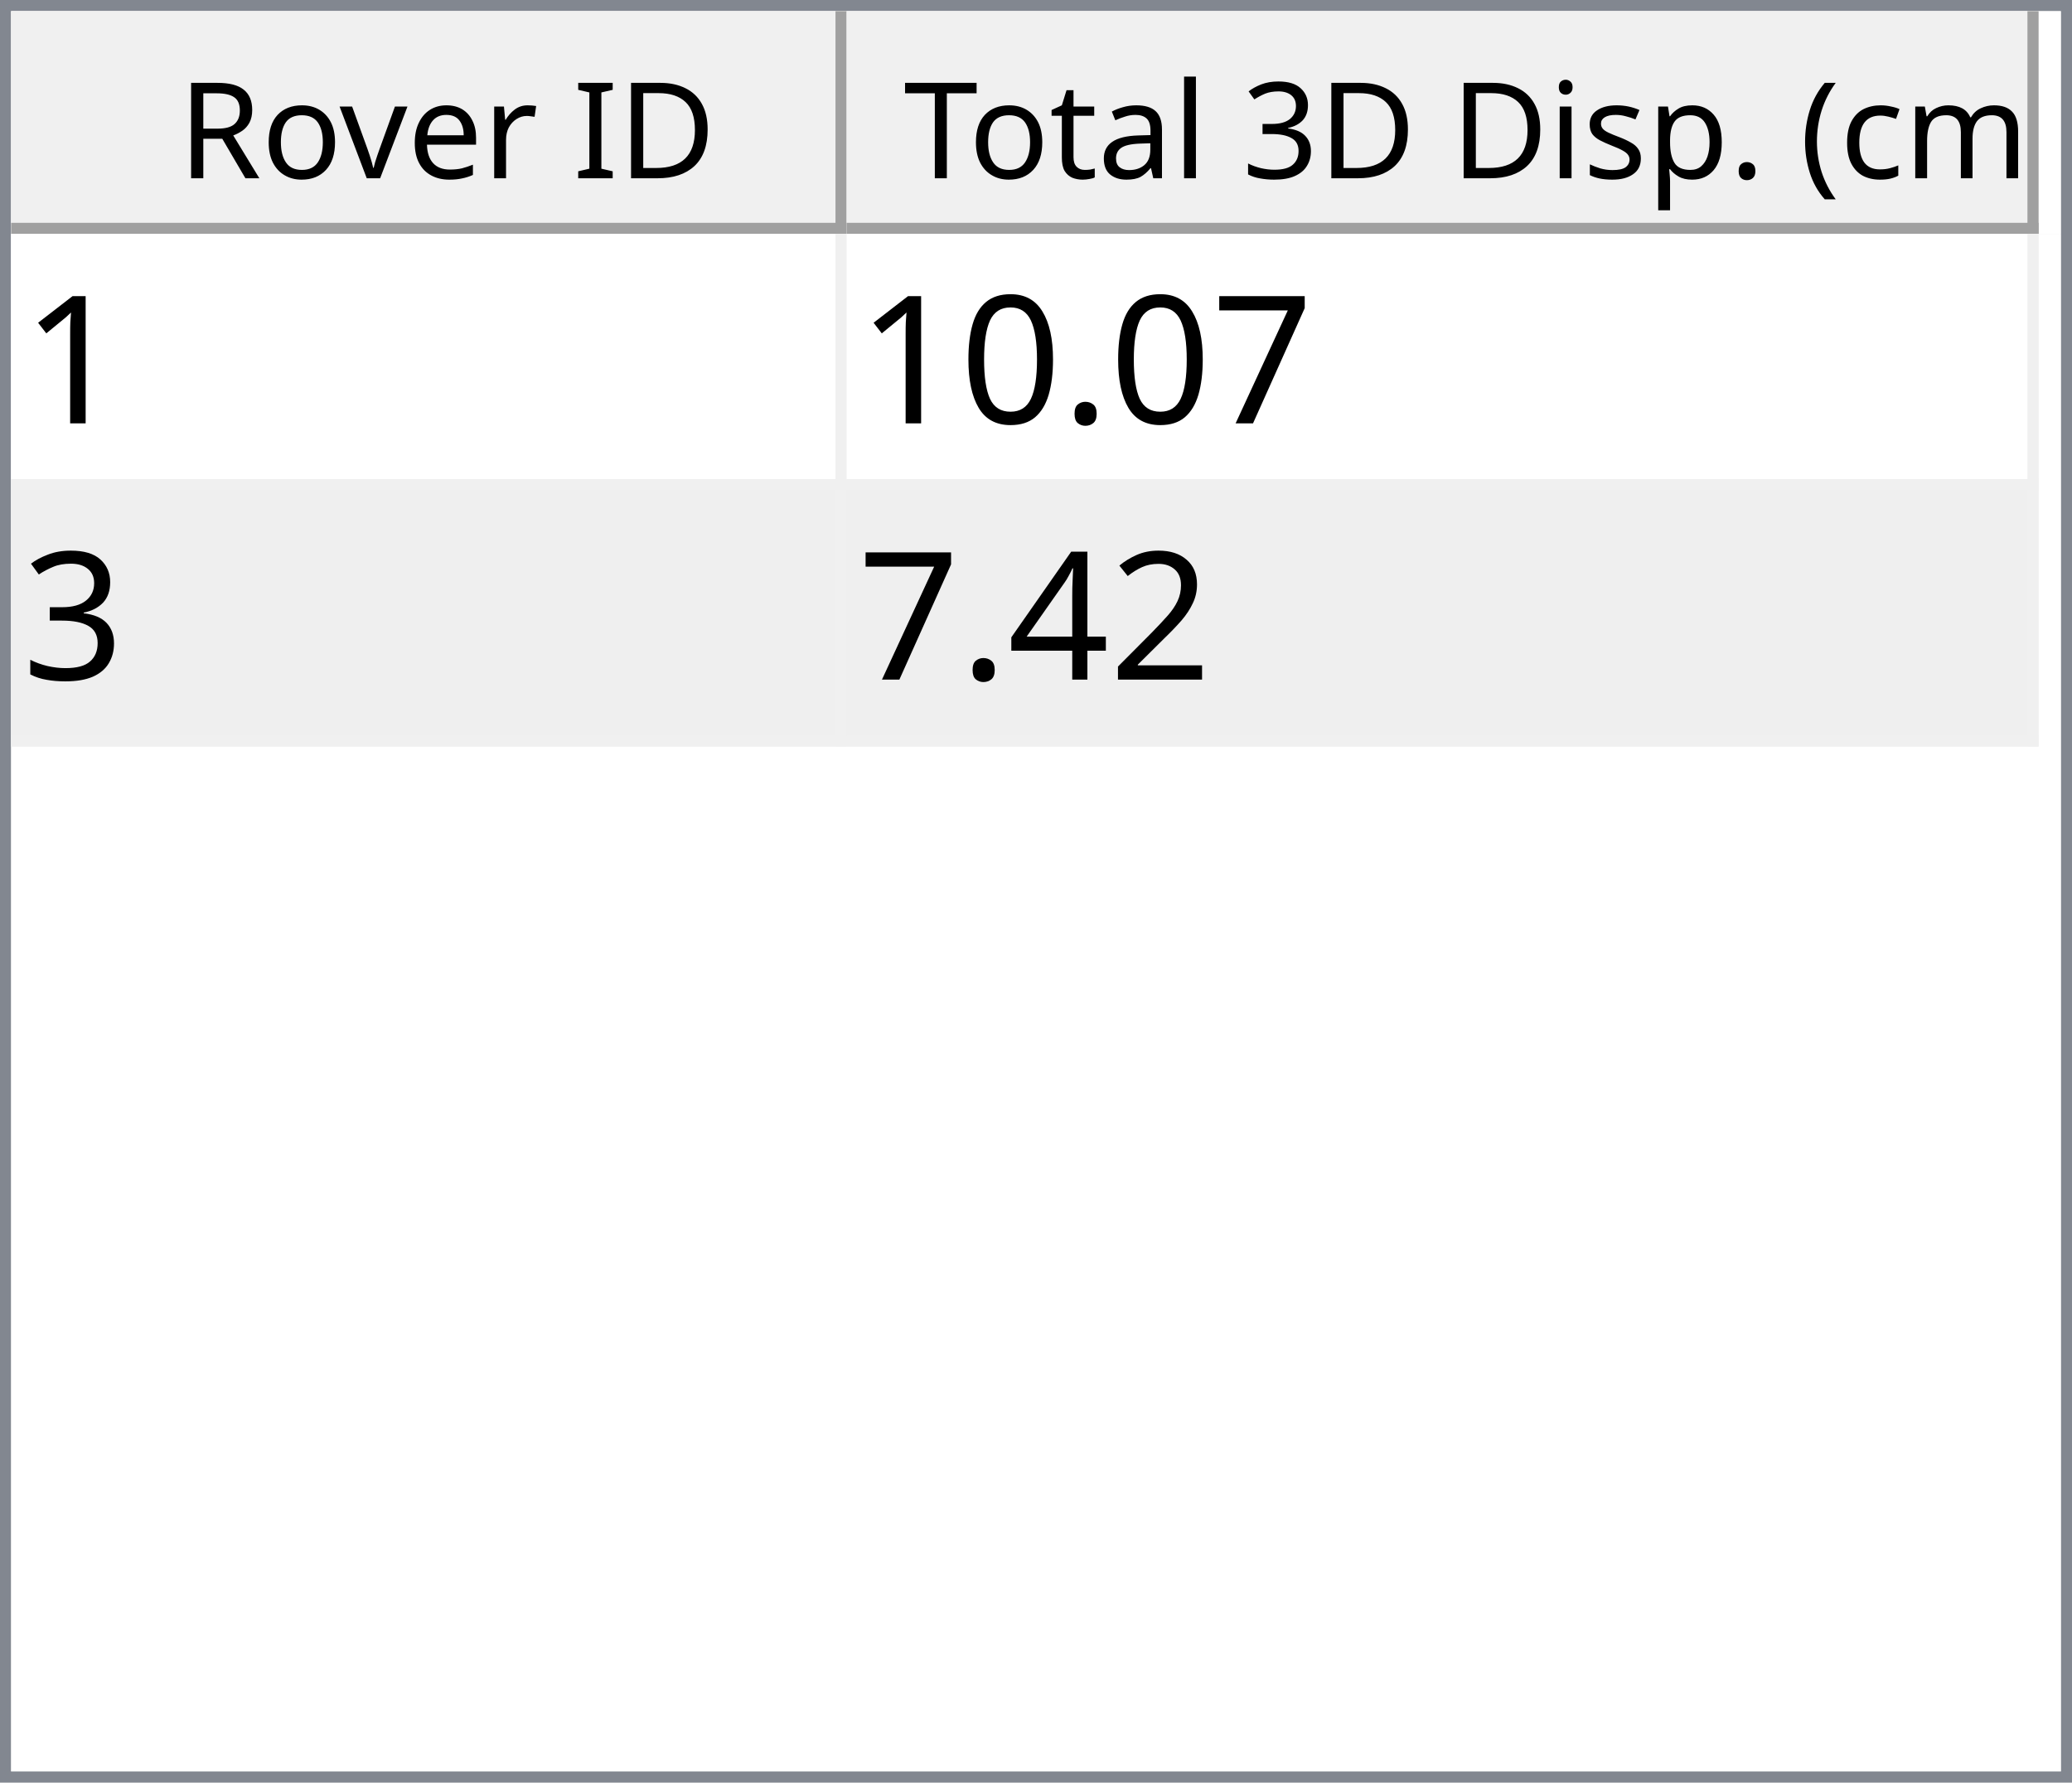
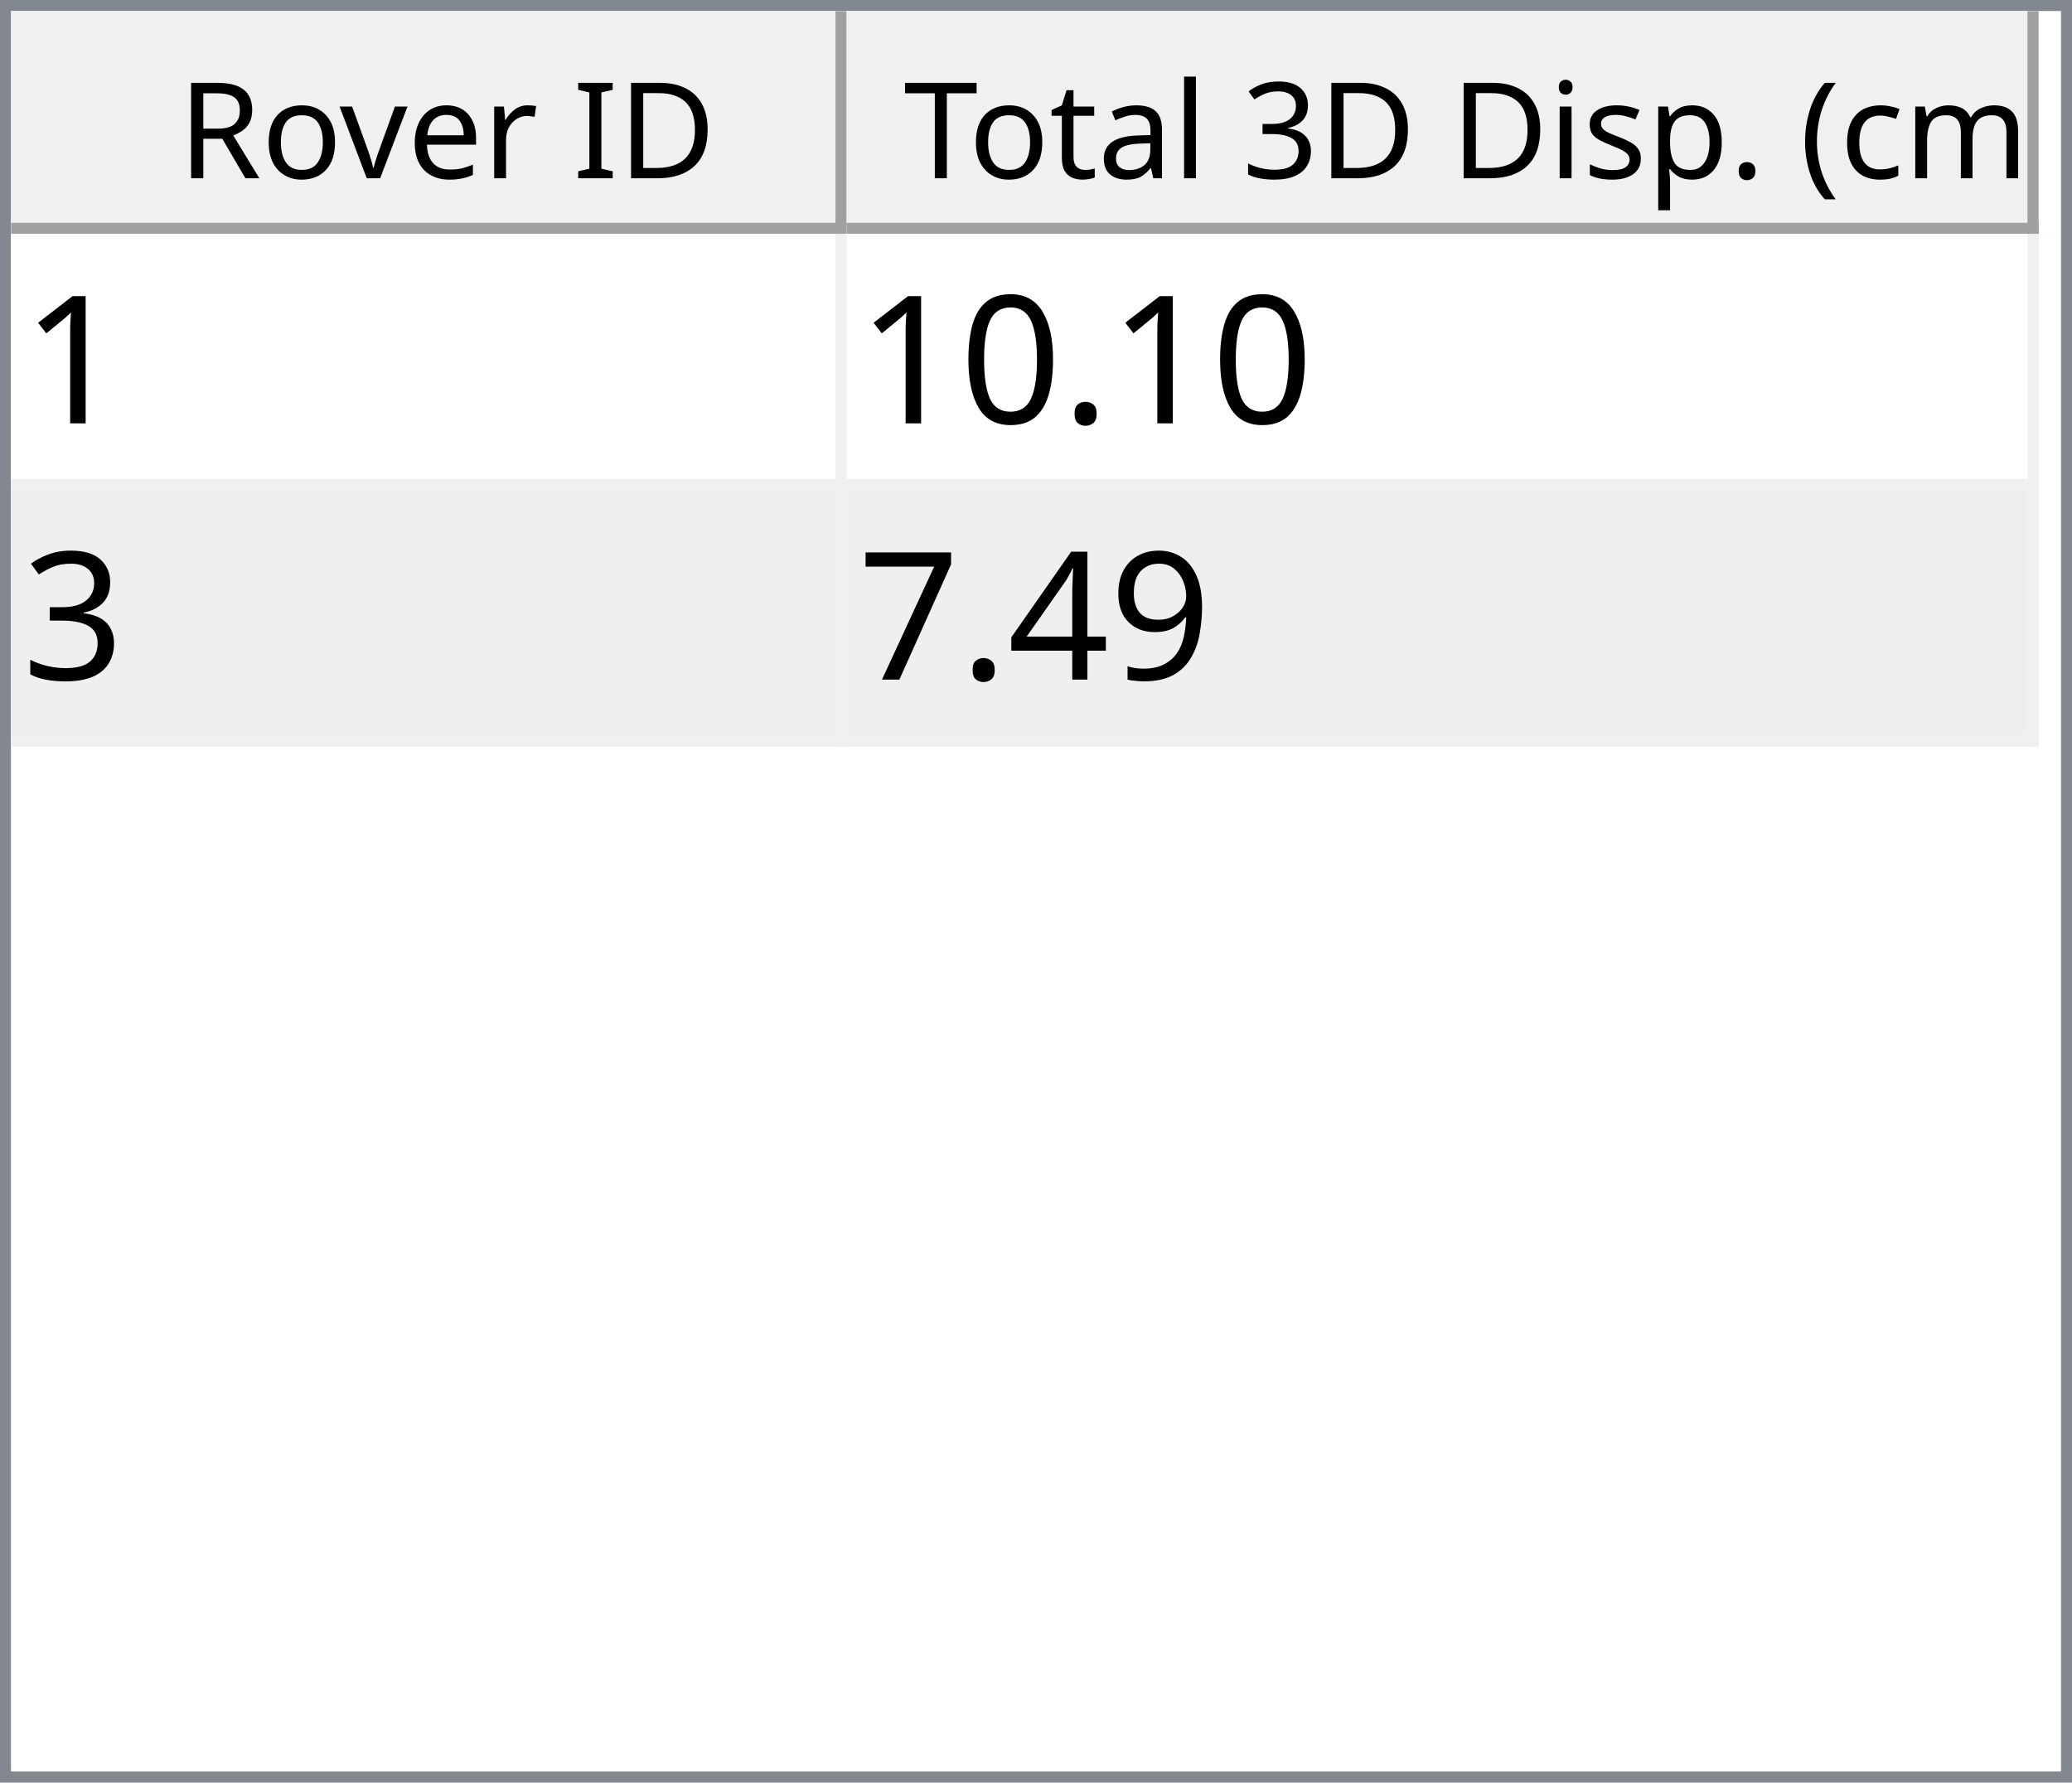
<svg xmlns="http://www.w3.org/2000/svg" style="fill-opacity:1; color-rendering:auto; color-interpolation:auto; text-rendering:auto; stroke:black; stroke-linecap:square; stroke-miterlimit:10; shape-rendering:auto; stroke-opacity:1; fill:black; stroke-dasharray:none; font-weight:normal; stroke-width:1; font-family:'Dialog'; font-style:normal; stroke-linejoin:miter; font-size:12px; stroke-dashoffset:0; image-rendering:auto;" width="186" height="160">
  <defs id="genericDefs" />
  <g>
    <defs id="defs1">
      <clipPath clipPathUnits="userSpaceOnUse" id="clipPath1">
        <path d="M0 0 L186 0 L186 160 L0 160 L0 0 Z" />
      </clipPath>
      <clipPath clipPathUnits="userSpaceOnUse" id="clipPath2">
        <path d="M0 0 L0 160 L186 160 L186 0 Z" />
      </clipPath>
      <clipPath clipPathUnits="userSpaceOnUse" id="clipPath3">
        <path d="M0 0 L0 20 L184 20 L184 0 Z" />
      </clipPath>
      <clipPath clipPathUnits="userSpaceOnUse" id="clipPath4">
        <path d="M0 0 L0 20 L75 20 L75 0 Z" />
      </clipPath>
      <clipPath clipPathUnits="userSpaceOnUse" id="clipPath5">
        <path d="M1 1 L1 19 L74 19 L74 1 Z" />
      </clipPath>
      <clipPath clipPathUnits="userSpaceOnUse" id="clipPath6">
        <path d="M0 0 L0 18 L73 18 L73 0 Z" />
      </clipPath>
      <clipPath clipPathUnits="userSpaceOnUse" id="clipPath7">
        <path d="M-0.5 -0.5 L-0.5 19.5 L74.5 19.5 L74.5 -0.5 Z" />
      </clipPath>
      <clipPath clipPathUnits="userSpaceOnUse" id="clipPath8">
        <path d="M0 0 L0 20 L107 20 L107 0 Z" />
      </clipPath>
      <clipPath clipPathUnits="userSpaceOnUse" id="clipPath9">
        <path d="M1 1 L1 19 L106 19 L106 1 Z" />
      </clipPath>
      <clipPath clipPathUnits="userSpaceOnUse" id="clipPath10">
        <path d="M0 0 L0 18 L105 18 L105 0 Z" />
      </clipPath>
      <clipPath clipPathUnits="userSpaceOnUse" id="clipPath11">
        <path d="M-0.5 -0.5 L-0.5 19.5 L106.5 19.5 L106.5 -0.5 Z" />
      </clipPath>
      <clipPath clipPathUnits="userSpaceOnUse" id="clipPath12">
        <path d="M0 0 L0 138 L184 138 L184 0 Z" />
      </clipPath>
      <clipPath clipPathUnits="userSpaceOnUse" id="clipPath13">
        <path d="M0 0 L0 46 L182 46 L182 0 Z" />
      </clipPath>
      <clipPath clipPathUnits="userSpaceOnUse" id="clipPath14">
        <path d="M-0.5 -0.5 L-0.5 45.5 L181.5 45.5 L181.5 -0.5 Z" />
      </clipPath>
      <clipPath clipPathUnits="userSpaceOnUse" id="clipPath15">
        <path d="M0 0 L0 22 L74 22 L74 0 Z" />
      </clipPath>
      <clipPath clipPathUnits="userSpaceOnUse" id="clipPath16">
        <path d="M0 0 L0 22 L106 22 L106 0 Z" />
      </clipPath>
      <font horiz-adv-x="64.551" id="font1">
        <font-face ascent="107.91" descent="25.098" units-per-em="100" style="font-style:normal; font-family:Segoe UI; font-weight:normal;" />
        <missing-glyph horiz-adv-x="64.551" d="M8.109 0 L8.109 68.266 L56.453 68.266 L56.453 0 L8.109 0 ZM15.328 7.234 L49.219 7.234 L49.219 61.031 L15.328 61.031 L15.328 7.234 Z" />
        <glyph unicode="D" horiz-adv-x="70.117" d="M9.188 0 L9.188 70.016 L28.516 70.016 Q65.531 70.016 65.531 35.891 Q65.531 19.672 55.25 9.836 Q44.969 0 27.734 0 L9.188 0 ZM17.391 62.594 L17.391 7.422 L27.828 7.422 Q41.609 7.422 49.273 14.797 Q56.938 22.172 56.938 35.688 Q56.938 62.594 28.328 62.594 L17.391 62.594 Z" />
        <glyph unicode="I" horiz-adv-x="26.611" d="M17.391 0 L9.188 0 L9.188 70.016 L17.391 70.016 L17.391 0 Z" />
        <glyph unicode=" " horiz-adv-x="27.393" d="" />
        <glyph unicode="r" horiz-adv-x="34.766" d="M34.188 41.891 Q32.078 43.5 28.125 43.5 Q23 43.5 19.555 38.672 Q16.109 33.844 16.109 25.484 L16.109 0 L8.109 0 L8.109 50 L16.109 50 L16.109 39.703 L16.312 39.703 Q18.016 44.969 21.531 47.922 Q25.047 50.875 29.391 50.875 Q32.516 50.875 34.188 50.203 L34.188 41.891 Z" />
        <glyph unicode="e" horiz-adv-x="52.295" d="M48.297 23 L12.984 23 Q13.188 14.656 17.484 10.109 Q21.781 5.562 29.297 5.562 Q37.75 5.562 44.828 11.141 L44.828 3.609 Q38.234 -1.172 27.391 -1.172 Q16.797 -1.172 10.742 5.641 Q4.688 12.453 4.688 24.812 Q4.688 36.469 11.305 43.82 Q17.922 51.172 27.734 51.172 Q37.547 51.172 42.922 44.828 Q48.297 38.484 48.297 27.203 L48.297 23 ZM40.094 29.781 Q40.047 36.719 36.75 40.578 Q33.453 44.438 27.594 44.438 Q21.922 44.438 17.969 40.383 Q14.016 36.328 13.094 29.781 L40.094 29.781 Z" />
        <glyph unicode="v" horiz-adv-x="47.9" d="M47.406 50 L27.484 0 L19.625 0 L0.688 50 L9.469 50 L22.172 13.672 Q23.578 9.672 23.922 6.688 L24.125 6.688 Q24.609 10.453 25.688 13.484 L38.969 50 L47.406 50 Z" />
        <glyph unicode="o" horiz-adv-x="58.594" d="M29 -1.172 Q17.922 -1.172 11.305 5.836 Q4.688 12.844 4.688 24.422 Q4.688 37.016 11.57 44.094 Q18.453 51.172 30.172 51.172 Q41.359 51.172 47.633 44.289 Q53.906 37.406 53.906 25.203 Q53.906 13.234 47.141 6.031 Q40.375 -1.172 29 -1.172 ZM29.594 44.438 Q21.875 44.438 17.383 39.188 Q12.891 33.938 12.891 24.703 Q12.891 15.828 17.43 10.695 Q21.969 5.562 29.594 5.562 Q37.359 5.562 41.531 10.594 Q45.703 15.625 45.703 24.906 Q45.703 34.281 41.531 39.359 Q37.359 44.438 29.594 44.438 Z" />
        <glyph unicode="R" horiz-adv-x="59.814" d="M59.375 0 L49.609 0 L37.891 19.625 Q36.281 22.359 34.766 24.289 Q33.25 26.219 31.664 27.438 Q30.078 28.656 28.25 29.219 Q26.422 29.781 24.125 29.781 L17.391 29.781 L17.391 0 L9.188 0 L9.188 70.016 L30.078 70.016 Q34.672 70.016 38.555 68.867 Q42.438 67.719 45.289 65.375 Q48.141 63.031 49.758 59.547 Q51.375 56.062 51.375 51.375 Q51.375 47.703 50.273 44.656 Q49.172 41.609 47.148 39.211 Q45.125 36.812 42.266 35.133 Q39.406 33.453 35.844 32.516 L35.844 32.328 Q37.594 31.547 38.891 30.547 Q40.188 29.547 41.359 28.18 Q42.531 26.812 43.68 25.078 Q44.828 23.344 46.234 21.047 L59.375 0 ZM17.391 62.594 L17.391 37.203 L28.516 37.203 Q31.594 37.203 34.203 38.133 Q36.812 39.062 38.719 40.797 Q40.625 42.531 41.703 45.047 Q42.781 47.562 42.781 50.688 Q42.781 56.297 39.141 59.445 Q35.5 62.594 28.609 62.594 L17.391 62.594 Z" />
        <glyph unicode=")" horiz-adv-x="30.176" d="M8.297 -15.922 L1.172 -15.922 Q16.406 2.344 16.406 26.812 Q16.406 51.469 1.078 70.016 L8.297 70.016 Q23.531 52.156 23.531 26.703 Q23.531 1.375 8.297 -15.922 Z" />
        <glyph unicode="m" horiz-adv-x="86.133" d="M79.109 0 L71.094 0 L71.094 28.719 Q71.094 37.016 68.531 40.727 Q65.969 44.438 59.906 44.438 Q54.781 44.438 51.195 39.75 Q47.609 35.062 47.609 28.516 L47.609 0 L39.594 0 L39.594 29.688 Q39.594 44.438 28.219 44.438 Q22.953 44.438 19.531 40.016 Q16.109 35.594 16.109 28.516 L16.109 0 L8.109 0 L8.109 50 L16.109 50 L16.109 42.094 L16.312 42.094 Q21.625 51.172 31.844 51.172 Q36.969 51.172 40.773 48.312 Q44.578 45.453 46 40.828 Q51.562 51.172 62.594 51.172 Q79.109 51.172 79.109 30.812 L79.109 0 Z" />
        <glyph unicode="c" horiz-adv-x="46.191" d="M42.188 2.297 Q36.422 -1.172 28.516 -1.172 Q17.828 -1.172 11.258 5.789 Q4.688 12.75 4.688 23.828 Q4.688 36.188 11.766 43.68 Q18.844 51.172 30.672 51.172 Q37.25 51.172 42.281 48.734 L42.281 40.531 Q36.719 44.438 30.375 44.438 Q22.703 44.438 17.797 38.945 Q12.891 33.453 12.891 24.516 Q12.891 15.719 17.508 10.641 Q22.125 5.562 29.891 5.562 Q36.422 5.562 42.188 9.906 L42.188 2.297 Z" />
        <glyph unicode="(" horiz-adv-x="30.176" d="M29.109 -15.922 L21.969 -15.922 Q6.844 1.375 6.844 26.703 Q6.844 52.156 21.969 70.016 L29.203 70.016 Q13.875 51.469 13.875 26.812 Q13.875 2.344 29.109 -15.922 Z" />
        <glyph unicode="." horiz-adv-x="21.68" d="M10.891 -1.078 Q8.641 -1.078 7.055 0.539 Q5.469 2.156 5.469 4.391 Q5.469 6.641 7.055 8.273 Q8.641 9.906 10.891 9.906 Q13.188 9.906 14.797 8.273 Q16.406 6.641 16.406 4.391 Q16.406 2.156 14.797 0.539 Q13.188 -1.078 10.891 -1.078 Z" />
        <glyph unicode="p" horiz-adv-x="58.789" d="M16.312 7.234 L16.109 7.234 L16.109 -23 L8.109 -23 L8.109 50 L16.109 50 L16.109 41.219 L16.312 41.219 Q22.219 51.172 33.594 51.172 Q43.266 51.172 48.688 44.461 Q54.109 37.75 54.109 26.469 Q54.109 13.922 48 6.375 Q41.891 -1.172 31.297 -1.172 Q21.578 -1.172 16.312 7.234 ZM16.109 27.391 L16.109 20.406 Q16.109 14.203 20.141 9.883 Q24.172 5.562 30.375 5.562 Q37.641 5.562 41.773 11.133 Q45.906 16.703 45.906 26.609 Q45.906 34.969 42.047 39.703 Q38.188 44.438 31.594 44.438 Q24.609 44.438 20.359 39.578 Q16.109 34.719 16.109 27.391 Z" />
        <glyph unicode="s" horiz-adv-x="42.432" d="M5.078 1.812 L5.078 10.406 Q11.625 5.562 19.484 5.562 Q30.031 5.562 30.031 12.594 Q30.031 14.594 29.125 15.992 Q28.219 17.391 26.68 18.461 Q25.141 19.531 23.07 20.383 Q21 21.234 18.609 22.172 Q15.281 23.484 12.766 24.828 Q10.25 26.172 8.57 27.859 Q6.891 29.547 6.031 31.695 Q5.172 33.844 5.172 36.719 Q5.172 40.234 6.789 42.945 Q8.406 45.656 11.086 47.484 Q13.766 49.312 17.211 50.242 Q20.656 51.172 24.312 51.172 Q30.812 51.172 35.938 48.922 L35.938 40.828 Q30.422 44.438 23.25 44.438 Q21 44.438 19.195 43.922 Q17.391 43.406 16.094 42.477 Q14.797 41.547 14.086 40.258 Q13.375 38.969 13.375 37.406 Q13.375 35.453 14.086 34.133 Q14.797 32.812 16.164 31.789 Q17.531 30.766 19.484 29.938 Q21.438 29.109 23.922 28.125 Q27.25 26.859 29.883 25.516 Q32.516 24.172 34.375 22.484 Q36.234 20.797 37.234 18.602 Q38.234 16.406 38.234 13.375 Q38.234 9.672 36.602 6.938 Q34.969 4.203 32.234 2.398 Q29.5 0.594 25.93 -0.289 Q22.359 -1.172 18.453 -1.172 Q10.75 -1.172 5.078 1.812 Z" />
        <glyph unicode="i" horiz-adv-x="24.219" d="M12.203 62.703 Q10.062 62.703 8.547 64.164 Q7.031 65.625 7.031 67.875 Q7.031 70.125 8.547 71.609 Q10.062 73.094 12.203 73.094 Q14.406 73.094 15.945 71.609 Q17.484 70.125 17.484 67.875 Q17.484 65.719 15.945 64.211 Q14.406 62.703 12.203 62.703 ZM16.109 0 L8.109 0 L8.109 50 L16.109 50 L16.109 0 Z" />
        <glyph unicode="3" horiz-adv-x="53.906" d="M46.531 19.828 Q46.531 15.094 44.75 11.211 Q42.969 7.328 39.719 4.57 Q36.469 1.812 31.93 0.297 Q27.391 -1.219 21.922 -1.219 Q11.922 -1.219 6 2.594 L6 11.188 Q13.094 5.609 22.219 5.609 Q25.875 5.609 28.828 6.539 Q31.781 7.469 33.906 9.227 Q36.031 10.984 37.18 13.477 Q38.328 15.969 38.328 19.094 Q38.328 32.812 18.797 32.812 L12.984 32.812 L12.984 39.594 L18.5 39.594 Q35.797 39.594 35.797 52.484 Q35.797 64.406 22.609 64.406 Q15.188 64.406 8.688 59.422 L8.688 67.188 Q15.375 71.188 24.609 71.188 Q29 71.188 32.57 69.969 Q36.141 68.75 38.68 66.555 Q41.219 64.359 42.609 61.281 Q44 58.203 44 54.5 Q44 40.672 30.031 36.719 L30.031 36.531 Q33.594 36.141 36.625 34.797 Q39.656 33.453 41.852 31.305 Q44.047 29.156 45.289 26.25 Q46.531 23.344 46.531 19.828 Z" />
        <glyph unicode="l" horiz-adv-x="24.219" d="M16.109 0 L8.109 0 L8.109 74.031 L16.109 74.031 L16.109 0 Z" />
        <glyph unicode="a" horiz-adv-x="50.879" d="M43.891 0 L35.891 0 L35.891 7.812 L35.688 7.812 Q30.469 -1.172 20.312 -1.172 Q12.844 -1.172 8.617 2.781 Q4.391 6.734 4.391 13.281 Q4.391 27.297 20.906 29.594 L35.891 31.688 Q35.891 44.438 25.594 44.438 Q16.547 44.438 9.281 38.281 L9.281 46.484 Q16.656 51.172 26.266 51.172 Q43.891 51.172 43.891 32.516 L43.891 0 ZM35.891 25.297 L23.828 23.641 Q18.266 22.859 15.43 20.875 Q12.594 18.891 12.594 13.875 Q12.594 10.203 15.211 7.883 Q17.828 5.562 22.172 5.562 Q28.125 5.562 32.008 9.742 Q35.891 13.922 35.891 20.312 L35.891 25.297 Z" />
        <glyph unicode="t" horiz-adv-x="33.887" d="M31.297 0.484 Q28.469 -1.078 23.828 -1.078 Q10.688 -1.078 10.688 13.578 L10.688 43.172 L2.094 43.172 L2.094 50 L10.688 50 L10.688 62.203 L18.703 64.797 L18.703 50 L31.297 50 L31.297 43.172 L18.703 43.172 L18.703 14.984 Q18.703 9.969 20.414 7.82 Q22.125 5.672 26.078 5.672 Q29.109 5.672 31.297 7.328 L31.297 0.484 Z" />
        <glyph unicode="T" horiz-adv-x="52.393" d="M50.594 62.594 L30.375 62.594 L30.375 0 L22.172 0 L22.172 62.594 L2 62.594 L2 70.016 L50.594 70.016 L50.594 62.594 Z" />
      </font>
      <font horiz-adv-x="75.0" id="font2">
        <font-face ascent="100.537" descent="21.973" units-per-em="100" style="font-style:normal; font-family:sans-serif; font-weight:normal;" />
        <missing-glyph horiz-adv-x="75.0" d="M12.5 0 L12.5 62.5 L62.5 62.5 L62.5 0 L12.5 0 ZM14.062 1.562 L60.938 1.562 L60.938 60.938 L14.062 60.938 L14.062 1.562 Z" />
        <glyph unicode="1" horiz-adv-x="55.615" d="M37.25 0 L28.469 0 L28.469 56 Q25.297 52.984 20.141 49.953 Q14.984 46.922 10.891 45.406 L10.891 53.906 Q18.266 57.375 23.781 62.305 Q29.297 67.234 31.594 71.875 L37.25 71.875 L37.25 0 Z" />
-         <glyph unicode="7" horiz-adv-x="55.615" d="M4.734 62.203 L4.734 70.656 L51.078 70.656 L51.078 63.812 Q44.234 56.547 37.523 44.484 Q30.812 32.422 27.156 19.672 Q24.516 10.688 23.781 0 L14.75 0 Q14.891 8.453 18.062 20.414 Q21.234 32.375 27.172 43.484 Q33.109 54.594 39.797 62.203 L4.734 62.203 Z" />
        <glyph unicode="." horiz-adv-x="27.783" d="M9.078 0 L9.078 10.016 L19.094 10.016 L19.094 0 L9.078 0 Z" />
        <glyph unicode="0" horiz-adv-x="55.615" d="M4.156 35.297 Q4.156 48 6.766 55.742 Q9.375 63.484 14.523 67.68 Q19.672 71.875 27.484 71.875 Q33.25 71.875 37.594 69.555 Q41.938 67.234 44.773 62.867 Q47.609 58.5 49.219 52.227 Q50.828 45.953 50.828 35.297 Q50.828 22.703 48.242 14.969 Q45.656 7.234 40.508 3.008 Q35.359 -1.219 27.484 -1.219 Q17.141 -1.219 11.234 6.203 Q4.156 15.141 4.156 35.297 ZM13.188 35.297 Q13.188 17.672 17.312 11.836 Q21.438 6 27.484 6 Q33.547 6 37.672 11.859 Q41.797 17.719 41.797 35.297 Q41.797 52.984 37.672 58.789 Q33.547 64.594 27.391 64.594 Q21.344 64.594 17.719 59.469 Q13.188 52.938 13.188 35.297 Z" />
        <glyph unicode="3" horiz-adv-x="55.615" d="M4.203 18.891 L12.984 20.062 Q14.5 12.594 18.141 9.297 Q21.781 6 27 6 Q33.203 6 37.477 10.297 Q41.75 14.594 41.75 20.953 Q41.75 27 37.797 30.93 Q33.844 34.859 27.734 34.859 Q25.25 34.859 21.531 33.891 L22.516 41.609 Q23.391 41.5 23.922 41.5 Q29.547 41.5 34.039 44.43 Q38.531 47.359 38.531 53.469 Q38.531 58.297 35.258 61.477 Q31.984 64.656 26.812 64.656 Q21.688 64.656 18.266 61.43 Q14.844 58.203 13.875 51.766 L5.078 53.328 Q6.688 62.156 12.398 67.016 Q18.109 71.875 26.609 71.875 Q32.469 71.875 37.398 69.359 Q42.328 66.844 44.945 62.5 Q47.562 58.156 47.562 53.266 Q47.562 48.641 45.07 44.828 Q42.578 41.016 37.703 38.766 Q44.047 37.312 47.562 32.695 Q51.078 28.078 51.078 21.141 Q51.078 11.766 44.242 5.25 Q37.406 -1.266 26.953 -1.266 Q17.531 -1.266 11.305 4.352 Q5.078 9.969 4.203 18.891 Z" />
-         <glyph unicode="2" horiz-adv-x="55.615" d="M50.344 8.453 L50.344 0 L3.031 0 Q2.938 3.172 4.047 6.109 Q5.859 10.938 9.836 15.625 Q13.812 20.312 21.344 26.469 Q33.016 36.031 37.117 41.625 Q41.219 47.219 41.219 52.203 Q41.219 57.422 37.477 61.008 Q33.734 64.594 27.734 64.594 Q21.391 64.594 17.578 60.789 Q13.766 56.984 13.719 50.25 L4.688 51.172 Q5.609 61.281 11.664 66.578 Q17.719 71.875 27.938 71.875 Q38.234 71.875 44.242 66.164 Q50.25 60.453 50.25 52 Q50.25 47.703 48.492 43.555 Q46.734 39.406 42.656 34.812 Q38.578 30.219 29.109 22.219 Q21.188 15.578 18.945 13.211 Q16.703 10.844 15.234 8.453 L50.344 8.453 Z" />
+         <glyph unicode="9" horiz-adv-x="55.615" d="M5.469 16.547 L13.922 17.328 Q14.984 11.375 18.016 8.688 Q21.047 6 25.781 6 Q29.828 6 32.883 7.859 Q35.938 9.719 37.891 12.82 Q39.844 15.922 41.164 21.195 Q42.484 26.469 42.484 31.938 Q42.484 32.516 42.438 33.688 Q39.797 29.5 35.234 26.883 Q30.672 24.266 25.344 24.266 Q16.453 24.266 10.305 30.711 Q4.156 37.156 4.156 47.703 Q4.156 58.594 10.578 65.234 Q17 71.875 26.656 71.875 Q33.641 71.875 39.43 68.117 Q45.219 64.359 48.219 57.398 Q51.219 50.438 51.219 37.25 Q51.219 23.531 48.242 15.406 Q45.266 7.281 39.383 3.031 Q33.5 -1.219 25.594 -1.219 Q17.188 -1.219 11.867 3.445 Q6.547 8.109 5.469 16.547 ZM41.453 48.141 Q41.453 55.719 37.43 60.156 Q33.406 64.594 27.734 64.594 Q21.875 64.594 17.531 59.812 Q13.188 55.031 13.188 47.406 Q13.188 40.578 17.312 36.305 Q21.438 32.031 27.484 32.031 Q33.594 32.031 37.523 36.305 Q41.453 40.578 41.453 48.141 Z" />
        <glyph unicode="4" horiz-adv-x="55.615" d="M32.328 0 L32.328 17.141 L1.266 17.141 L1.266 25.203 L33.938 71.578 L41.109 71.578 L41.109 25.203 L50.781 25.203 L50.781 17.141 L41.109 17.141 L41.109 0 L32.328 0 ZM32.328 25.203 L32.328 57.469 L9.906 25.203 L32.328 25.203 Z" />
+         <glyph unicode="7" horiz-adv-x="55.615" d="M4.734 62.203 L4.734 70.656 L51.078 70.656 L51.078 63.812 Q44.234 56.547 37.523 44.484 Q30.812 32.422 27.156 19.672 Q24.516 10.688 23.781 0 L14.75 0 Q14.891 8.453 18.062 20.414 Q21.234 32.375 27.172 43.484 Q33.109 54.594 39.797 62.203 L4.734 62.203 Z" />
      </font>
    </defs>
    <g style="fill:white; stroke:white;">
      <rect x="0" y="0" width="186" style="clip-path:url(#clipPath1); stroke:none;" height="160" />
    </g>
    <g style="fill:white; text-rendering:optimizeSpeed; color-rendering:optimizeSpeed; image-rendering:optimizeSpeed; shape-rendering:crispEdges; stroke:white; color-interpolation:sRGB;">
      <rect x="0" width="186" height="160" y="0" style="stroke:none;" />
      <path style="stroke:none;" d="M0 160 L186 160 L186 0 L0 0 Z" />
    </g>
    <g style="fill:rgb(240,240,240); font-family:'Segoe UI'; stroke:rgb(240,240,240);">
      <rect x="0" y="0" width="186" style="clip-path:url(#clipPath2); stroke:none;" height="160" />
    </g>
    <g style="fill:rgb(130,135,144); font-family:'Segoe UI'; stroke:rgb(130,135,144);">
      <path d="M0 0 L186 0 L186 160 L0 160 L0 0 ZM1 1 L185 1 L185 159 L1 159 L1 1 Z" style="fill-rule:evenodd; clip-path:url(#clipPath2); stroke:none;" />
    </g>
    <g style="fill:white; font-family:'Segoe UI'; stroke:white;" transform="translate(1,1)">
      <rect x="0" y="0" width="184" style="clip-path:url(#clipPath3); stroke:none;" height="20" />
    </g>
    <g style="fill:rgb(240,240,240); font-family:'Segoe UI'; stroke:rgb(240,240,240);" transform="translate(1,1)">
      <rect x="0" y="0" width="75" style="clip-path:url(#clipPath4); stroke:none;" height="20" />
    </g>
    <g style="font-family:'Segoe UI';" transform="translate(2,2)">
      <text x="14" xml:space="preserve" y="14" style="clip-path:url(#clipPath6); stroke:none;">Rover ID</text>
    </g>
    <g style="fill:rgb(160,160,160); font-family:'Segoe UI'; stroke:rgb(160,160,160); stroke-linejoin:bevel;" transform="translate(1.5,1.5)">
      <line x1="74" x2="74" y1="0" style="fill:none; clip-path:url(#clipPath7);" y2="19" />
    </g>
    <g style="fill:rgb(160,160,160); font-family:'Segoe UI'; stroke:rgb(160,160,160); stroke-linejoin:bevel;" transform="matrix(1,0,0,1,1,1) translate(0.5,0.5)">
      <line x1="0" x2="74" y1="19" style="fill:none; clip-path:url(#clipPath7);" y2="19" />
    </g>
    <g style="fill:rgb(240,240,240); font-family:'Segoe UI'; stroke:rgb(240,240,240);" transform="translate(76,1)">
      <rect x="0" y="0" width="107" style="clip-path:url(#clipPath8); stroke:none;" height="20" />
    </g>
    <g style="font-family:'Segoe UI';" transform="translate(77,2)">
      <text x="1" xml:space="preserve" y="14" style="clip-path:url(#clipPath10); stroke:none;"> Total 3D Disp. (cm)</text>
    </g>
    <g style="fill:rgb(160,160,160); font-family:'Segoe UI'; stroke:rgb(160,160,160); stroke-linejoin:bevel;" transform="translate(76.5,1.5)">
      <line x1="106" x2="106" y1="0" style="fill:none; clip-path:url(#clipPath11);" y2="19" />
    </g>
    <g style="fill:rgb(160,160,160); font-family:'Segoe UI'; stroke:rgb(160,160,160); stroke-linejoin:bevel;" transform="matrix(1,0,0,1,76,1) translate(0.5,0.5)">
      <line x1="0" x2="106" y1="19" style="fill:none; clip-path:url(#clipPath11);" y2="19" />
    </g>
    <g style="fill:white; font-family:'Segoe UI'; stroke:white;" transform="translate(1,21)">
      <rect x="0" y="0" width="184" style="clip-path:url(#clipPath12); stroke:none;" height="138" />
    </g>
    <g style="fill:rgb(240,240,240); font-size:16px; font-family:sans-serif; stroke:rgb(240,240,240);" transform="translate(1,21)">
      <rect x="0" y="0" width="182" style="clip-path:url(#clipPath13); stroke:none;" height="46" />
      <line transform="translate(0.5,0.5)" x1="0" x2="181" y1="22" style="clip-path:url(#clipPath14); fill:none; stroke-linejoin:bevel;" y2="22" />
    </g>
    <g transform="matrix(1,0,0,1,1,21) translate(0.5,0.5)" style="fill:rgb(240,240,240); font-size:16px; font-family:sans-serif; stroke:rgb(240,240,240); stroke-linejoin:bevel;">
      <line x1="0" x2="181" y1="45" style="fill:none; clip-path:url(#clipPath14);" y2="45" />
    </g>
    <g transform="matrix(1,0,0,1,1,21) translate(0.5,0.5)" style="fill:rgb(240,240,240); font-size:16px; font-family:sans-serif; stroke:rgb(240,240,240); stroke-linejoin:bevel;">
      <line x1="74" x2="74" y1="0" style="fill:none; clip-path:url(#clipPath14);" y2="45" />
    </g>
    <g transform="matrix(1,0,0,1,1,21) translate(0.5,0.5)" style="fill:rgb(240,240,240); font-size:16px; font-family:sans-serif; stroke:rgb(240,240,240); stroke-linejoin:bevel;">
      <line x1="181" x2="181" y1="0" style="fill:none; clip-path:url(#clipPath14);" y2="45" />
    </g>
    <g style="fill:white; font-size:16px; font-family:sans-serif; stroke:white;" transform="matrix(1,0,0,1,1,21)">
      <rect x="0" y="0" width="74" style="clip-path:url(#clipPath15); stroke:none;" height="22" />
      <text x="1" y="17" style="fill:black; clip-path:url(#clipPath15); stroke:none;" xml:space="preserve">1</text>
    </g>
    <g style="fill:white; font-size:16px; font-family:sans-serif; stroke:white;" transform="matrix(1,0,0,1,1,21) translate(75,0)">
      <rect x="0" y="0" width="106" style="clip-path:url(#clipPath16); stroke:none;" height="22" />
-       <text x="1" y="17" style="fill:black; clip-path:url(#clipPath16); stroke:none;" xml:space="preserve">10.07</text>
+       <text x="1" y="17" style="fill:black; clip-path:url(#clipPath16); stroke:none;" xml:space="preserve">10.10</text>
    </g>
    <g style="fill:rgb(239,239,239); font-size:16px; font-family:sans-serif; stroke:rgb(239,239,239);" transform="matrix(1,0,0,1,1,21) translate(0,23)">
      <rect x="0" y="0" width="74" style="clip-path:url(#clipPath15); stroke:none;" height="22" />
      <text x="1" y="17" style="fill:black; clip-path:url(#clipPath15); stroke:none;" xml:space="preserve">3</text>
    </g>
    <g style="fill:rgb(239,239,239); font-size:16px; font-family:sans-serif; stroke:rgb(239,239,239);" transform="matrix(1,0,0,1,1,21) translate(75,23)">
      <rect x="0" y="0" width="106" style="clip-path:url(#clipPath16); stroke:none;" height="22" />
-       <text x="1" y="17" style="fill:black; clip-path:url(#clipPath16); stroke:none;" xml:space="preserve">7.42</text>
+       <text x="1" y="17" style="fill:black; clip-path:url(#clipPath16); stroke:none;" xml:space="preserve">7.49</text>
    </g>
  </g>
</svg>
